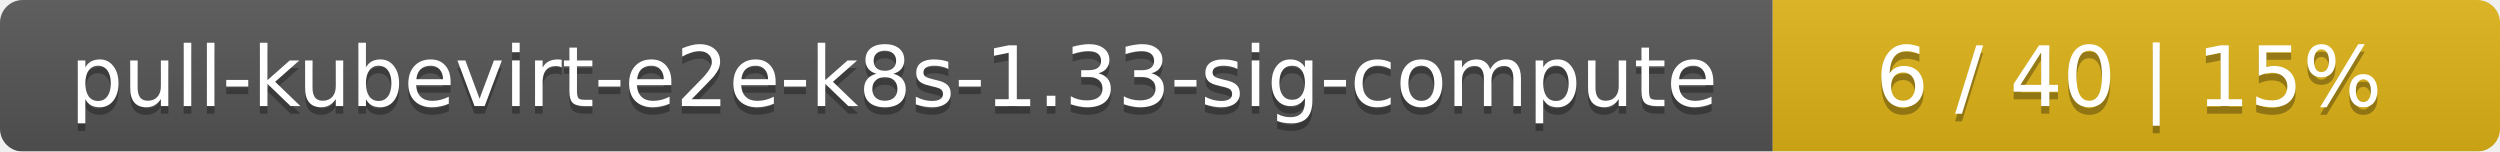
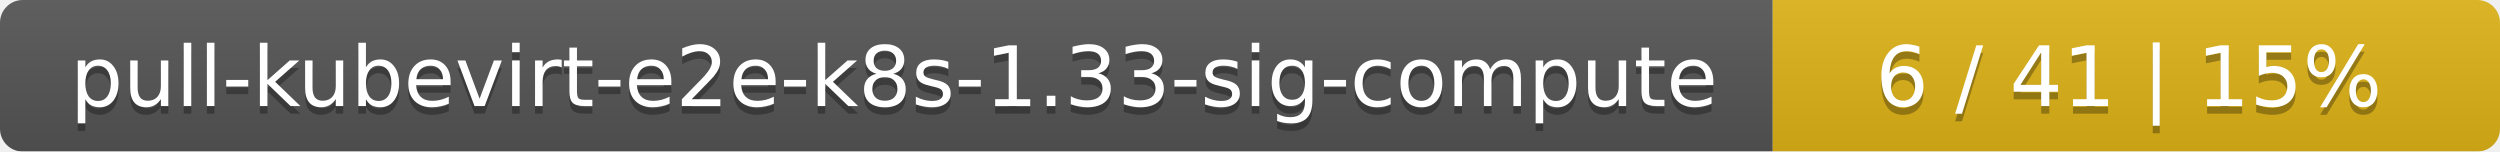
<svg xmlns="http://www.w3.org/2000/svg" width="330" height="20">
  <linearGradient id="smooth" x2="0" y2="100%">
    <stop offset="0" stop-color="#bbb" stop-opacity=".1" />
    <stop offset="1" stop-opacity=".1" />
  </linearGradient>
  <mask id="round">
    <rect width="330" height="20" rx="3" fill="#fff" />
  </mask>
  <g mask="url(#round)">
    <rect width="234" height="20" fill="#555" />
    <rect x="234" width="96" height="20" fill="#dfb317" />
    <rect width="330" height="20" fill="url(#smooth)" />
  </g>
  <g fill="#fff" text-anchor="middle" font-family="DejaVu Sans,Verdana,Geneva,sans-serif" font-size="11">
    <text x="118" y="15" fill="#010101" fill-opacity=".3">pull-kubevirt-e2e-k8s-1.33-sig-compute</text>
    <text x="118" y="14">pull-kubevirt-e2e-k8s-1.33-sig-compute</text>
-     <text x="281" y="15" fill="#010101" fill-opacity=".3">6 / 40    |    15%</text>
-     <text x="281" y="14">6 / 40    |    15%</text>
+     <text x="281" y="15" fill="#010101" fill-opacity=".3">6 / 41    |    15%</text>
+     <text x="281" y="14">6 / 41    |    15%</text>
  </g>
</svg>
